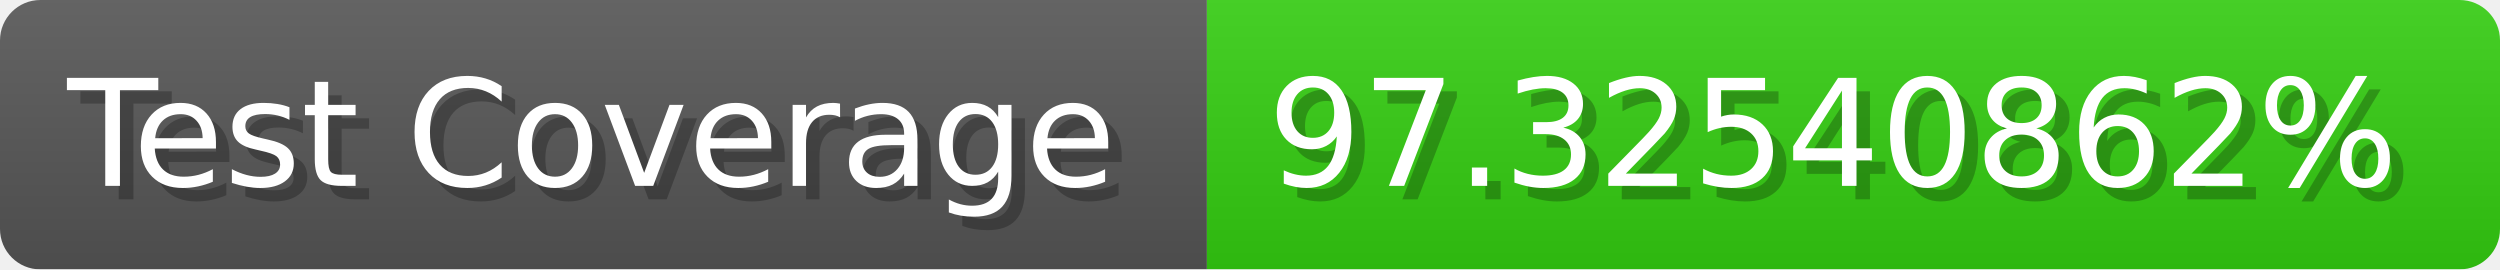
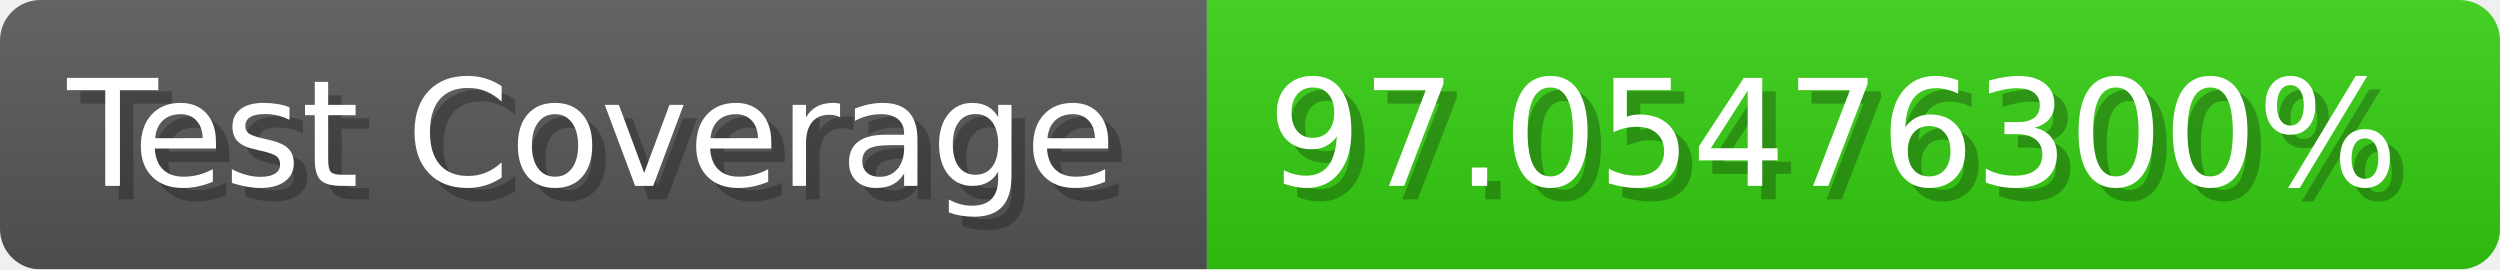
- <svg xmlns="http://www.w3.org/2000/svg" width="185.6" height="20" viewBox="0 0 1856 200" role="img" aria-label="Test Coverage: 97.32540862%">
+ <svg xmlns="http://www.w3.org/2000/svg" width="185.6" height="20" viewBox="0 0 1856 200" role="img" aria-label="Test Coverage: 97.05476300%">
  <linearGradient id="a" x2="0" y2="100%">
    <stop offset="0" stop-opacity=".1" stop-color="#EEE" />
    <stop offset="1" stop-opacity=".1" />
  </linearGradient>
  <mask id="m">
    <rect width="1856" height="200" rx="30" fill="#FFF" />
  </mask>
  <g mask="url(#m)">
    <rect width="896" height="200" fill="#555" />
    <rect width="960" height="200" fill="#3C1" x="896" />
    <rect width="1856" height="200" fill="url(#a)" />
  </g>
  <g aria-hidden="true" fill="#fff" text-anchor="start" font-family="Verdana,DejaVu Sans,sans-serif" font-size="110">
    <text x="60" y="148" textLength="796" fill="#000" opacity="0.25">Test Coverage</text>
    <text x="50" y="138" textLength="796">Test Coverage</text>
-     <text x="951" y="148" textLength="860" fill="#000" opacity="0.25">97.32540862%</text>
-     <text x="941" y="138" textLength="860">97.32540862%</text>
+     <text x="951" y="148" textLength="860" fill="#000" opacity="0.25">97.05476300%</text>
+     <text x="941" y="138" textLength="860">97.05476300%</text>
  </g>
</svg>
